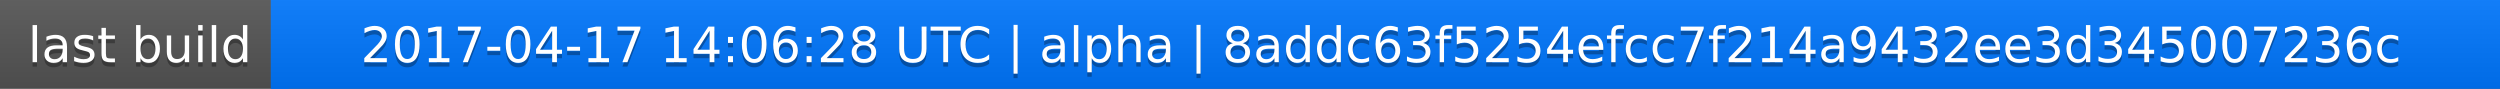
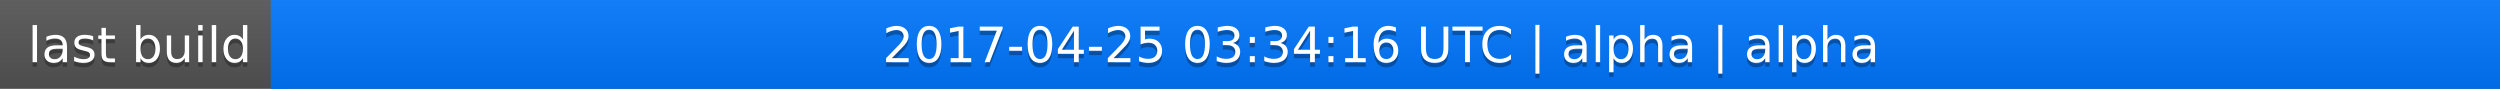
<svg xmlns="http://www.w3.org/2000/svg" width="563" height="20">
  <linearGradient id="a" x2="0" y2="100%">
    <stop offset="0" stop-color="#bbb" stop-opacity=".1" />
    <stop offset="1" stop-opacity=".1" />
  </linearGradient>
  <rect rx="0" width="563" height="20" fill="#555" />
  <rect rx="0" x="61" width="502" height="20" fill="#07f" />
  <path fill="#07f" d="M61 0h4v20h-4z" />
  <rect rx="0" width="563" height="20" fill="url(#a)" />
  <g fill="#fff" text-anchor="middle" font-family="DejaVu Sans,Verdana,Geneva,sans-serif" font-size="11">
    <text x="31.5" y="15" fill="#010101" fill-opacity=".3">last build</text>
    <text x="31.5" y="14">last build</text>
-     <text x="311" y="15" fill="#010101" fill-opacity=".3">2017-04-17 14:06:28 UTC | alpha | 8addc63f5254efcc7f214a9432ee3d345007236c</text>
-     <text x="311" y="14">2017-04-17 14:06:28 UTC | alpha | 8addc63f5254efcc7f214a9432ee3d345007236c</text>
+     <text x="311" y="15" fill="#010101" fill-opacity=".3">2017-04-25 03:34:16 UTC | alpha | alpha</text>
+     <text x="311" y="14">2017-04-25 03:34:16 UTC | alpha | alpha</text>
  </g>
</svg>
